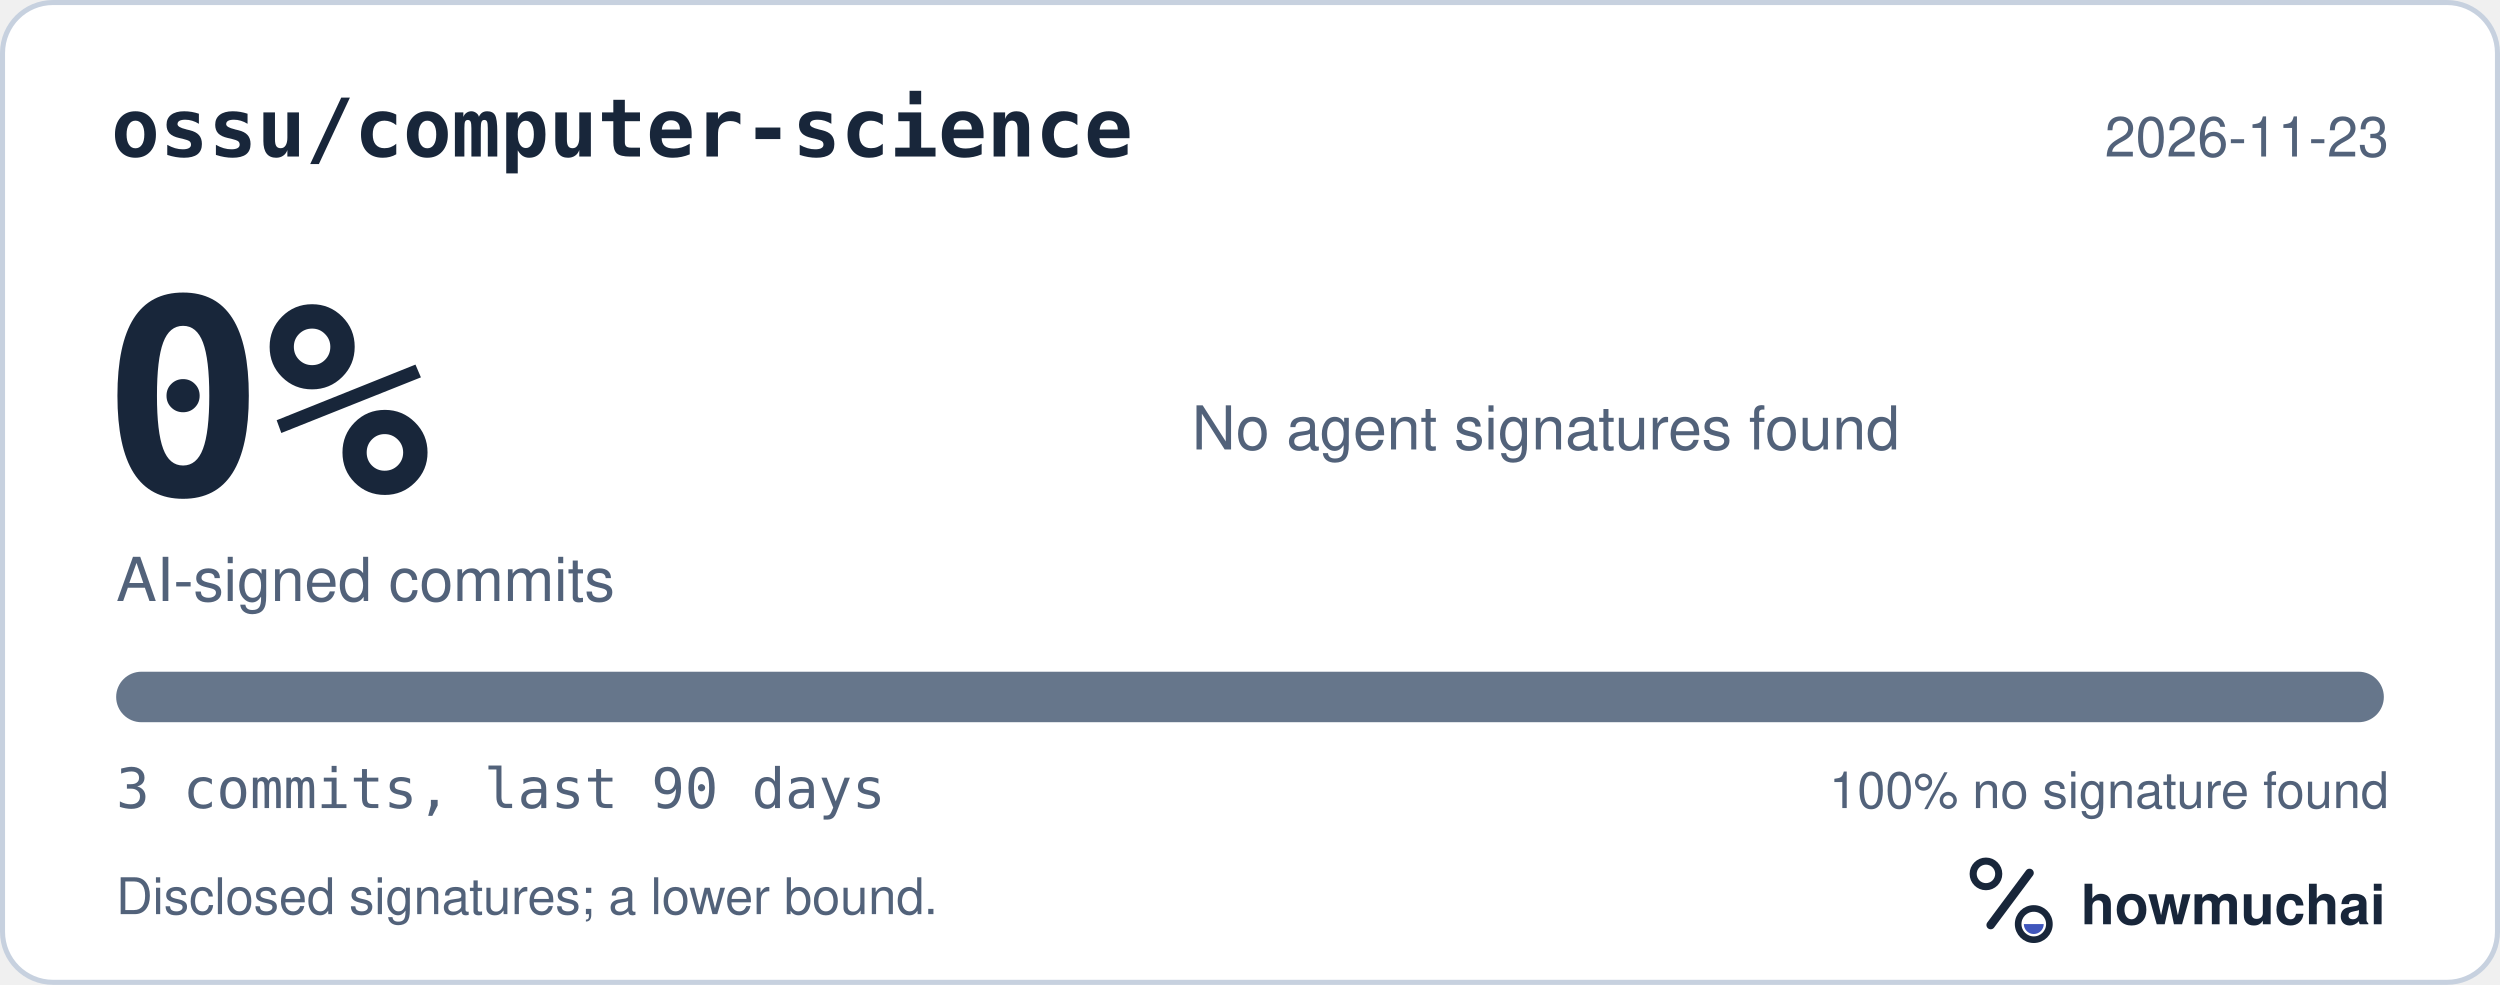
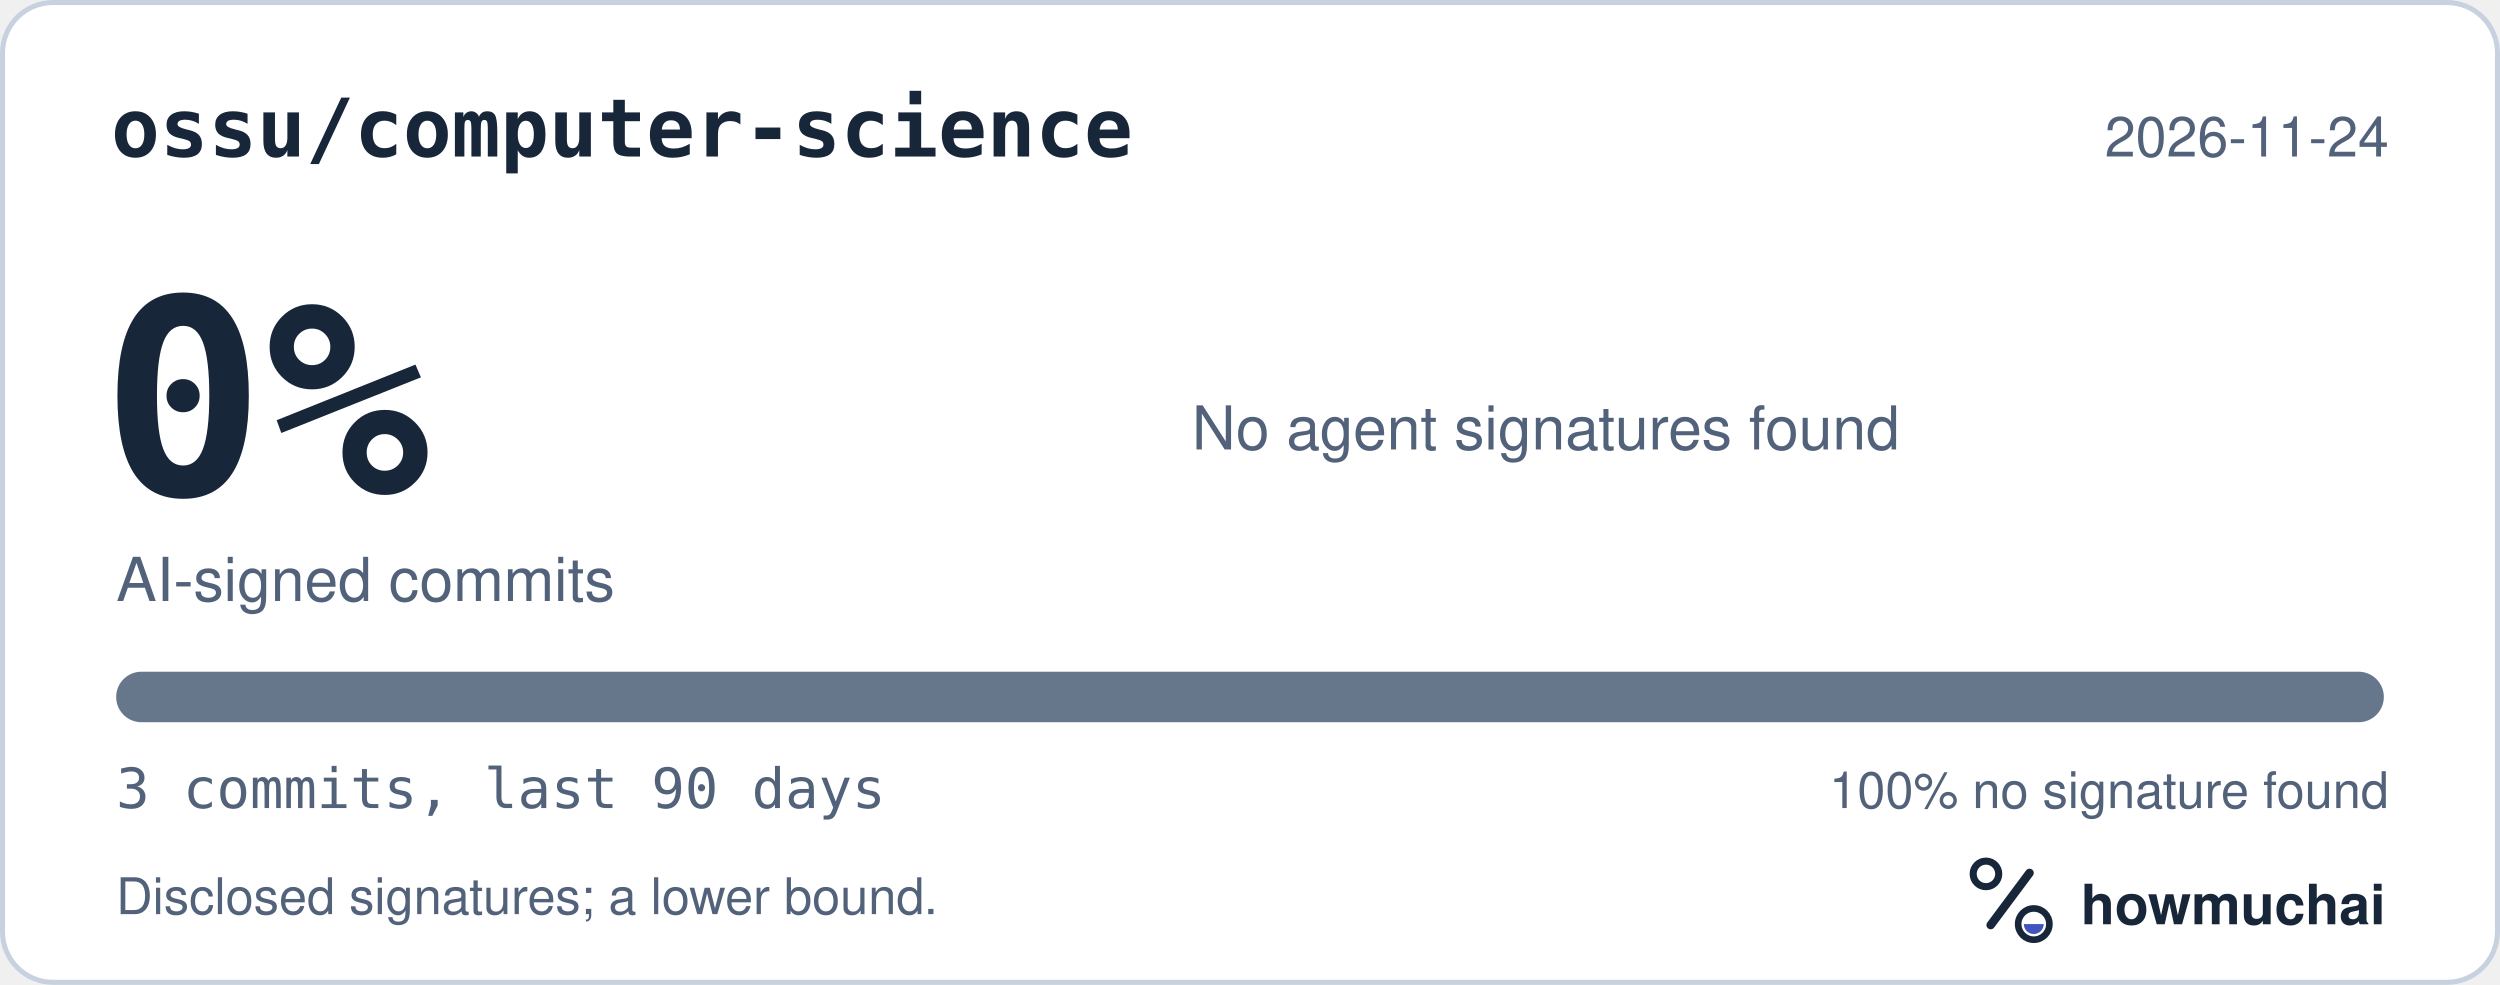
<svg xmlns="http://www.w3.org/2000/svg" width="495" height="195" viewBox="0 0 495 195" role="img" aria-labelledby="hm-t hm-d">
  <rect x="0.5" y="0.5" width="494" height="194" rx="10" fill="#FFFFFF" stroke="#C7D1DF" />
  <text x="22" y="31" fill="#18263A" font-family="ui-monospace, SF Mono, Menlo, Consolas, IBM Plex Mono, monospace" font-size="16" font-weight="600">ossu/computer-science</text>
-   <text x="473" y="31" fill="#52627A" font-family="-apple-system, BlinkMacSystemFont, Segoe UI, Helvetica, Arial, Fira Sans, sans-serif" font-size="11" text-anchor="end">2026-11-23</text>
+   <text x="473" y="31" fill="#52627A" font-family="-apple-system, BlinkMacSystemFont, Segoe UI, Helvetica, Arial, Fira Sans, sans-serif" font-size="11" text-anchor="end">2026-11-24</text>
  <text x="20" y="98" fill="#18263A" font-family="ui-monospace, SF Mono, Menlo, Consolas, IBM Plex Mono, monospace" font-size="54" font-weight="700">0%</text>
  <text x="23" y="119" fill="#52627A" font-family="-apple-system, BlinkMacSystemFont, Segoe UI, Helvetica, Arial, Fira Sans, sans-serif" font-size="12">AI-signed commits</text>
  <text x="236" y="89" fill="#52627A" font-family="-apple-system, BlinkMacSystemFont, Segoe UI, Helvetica, Arial, Fira Sans, sans-serif" font-size="12">No agent signatures found</text>
  <defs>
    <clipPath id="hm-bar">
      <rect x="23" y="133" width="449" height="10" rx="5" />
    </clipPath>
  </defs>
  <rect x="23" y="133" width="449" height="10" rx="5" fill="#66768B" />
  <g clip-path="url(#hm-bar)" />
  <text x="23" y="160" fill="#52627A" font-family="ui-monospace, SF Mono, Menlo, Consolas, IBM Plex Mono, monospace" font-size="11">3 commits, last 90 days</text>
  <text x="473" y="160" fill="#52627A" font-family="-apple-system, BlinkMacSystemFont, Segoe UI, Helvetica, Arial, Fira Sans, sans-serif" font-size="10" text-anchor="end">100% no signature found</text>
  <text x="23" y="181" fill="#52627A" font-family="-apple-system, BlinkMacSystemFont, Segoe UI, Helvetica, Arial, Fira Sans, sans-serif" font-size="10">Disclosed signatures; a lower bound.</text>
  <g transform="translate(386 166) scale(0.046875)">
    <circle cx="154" cy="150" r="54" fill="none" stroke="#18263A" stroke-width="30" />
    <path d="M174 366 338 146" fill="none" stroke="#18263A" stroke-width="36" stroke-linecap="round" />
    <circle cx="356" cy="362" r="66" fill="none" stroke="#18263A" stroke-width="28" />
    <path d="M314 362a42 42 0 0 0 84 0Z" fill="#4056BC" />
  </g>
  <text x="412" y="183" fill="#18263A" font-family="-apple-system, BlinkMacSystemFont, Segoe UI, Helvetica, Arial, Fira Sans, sans-serif" font-size="11" font-weight="650">howmuchai</text>
</svg>
